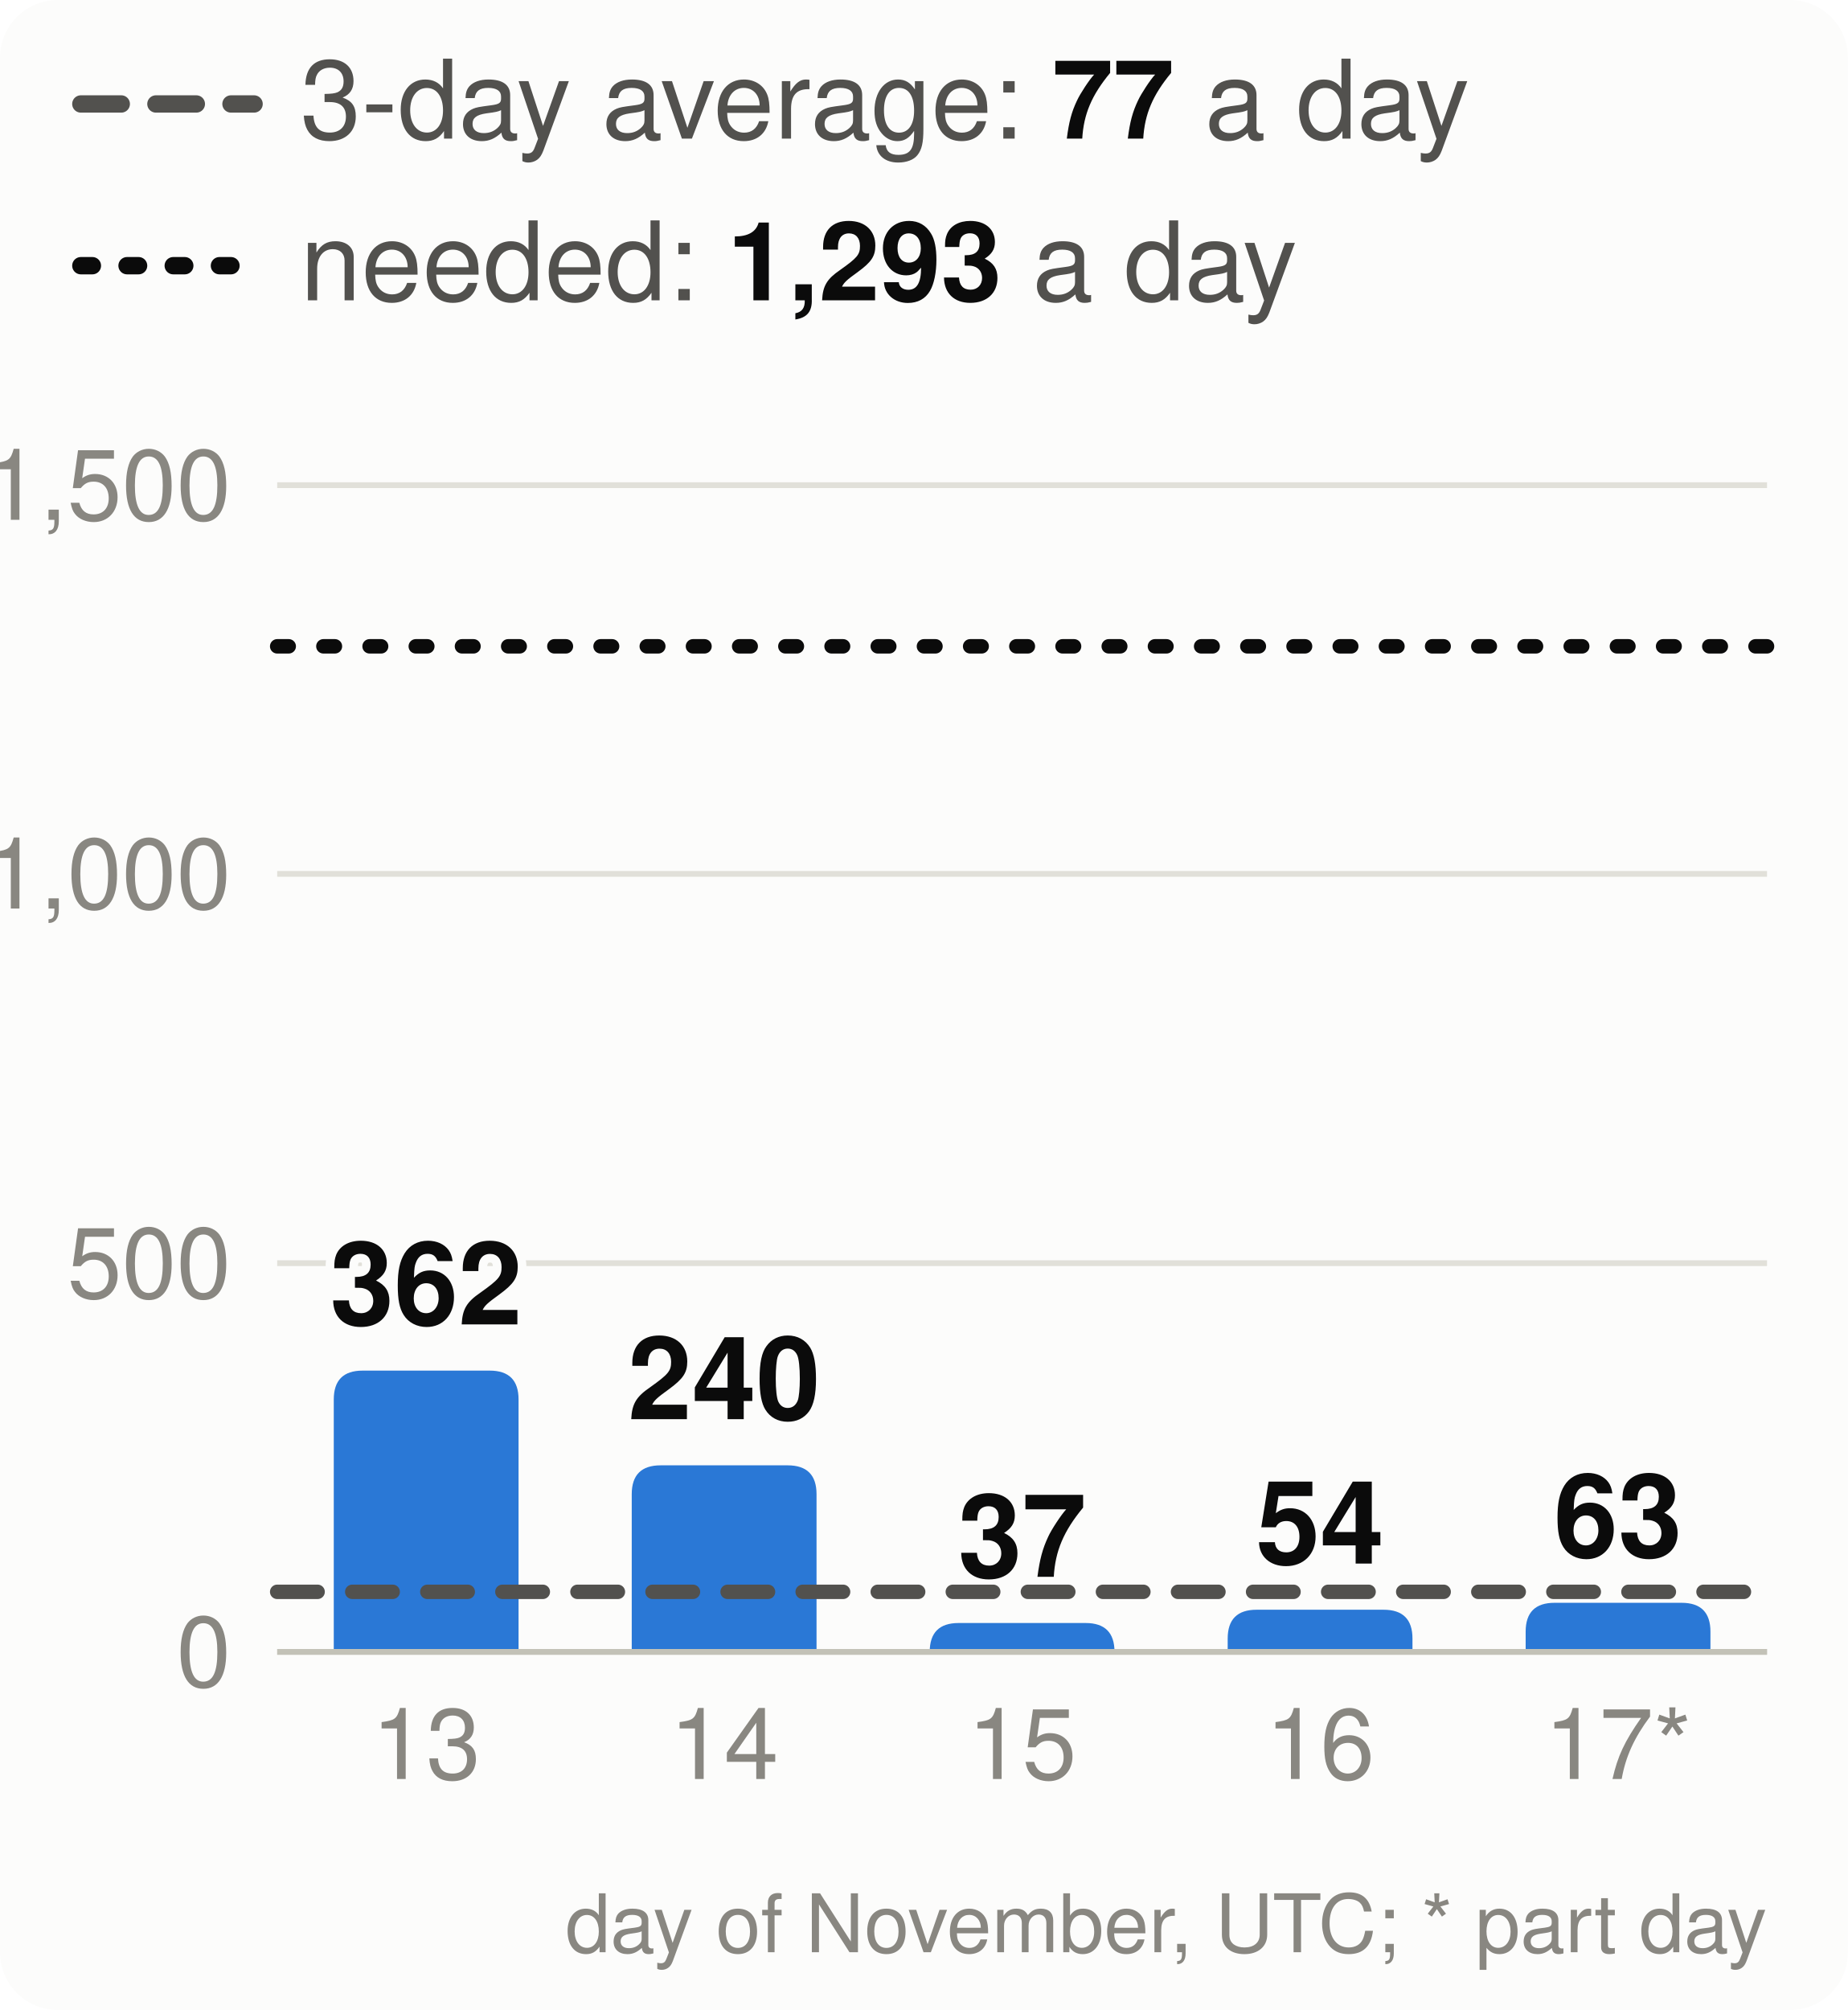
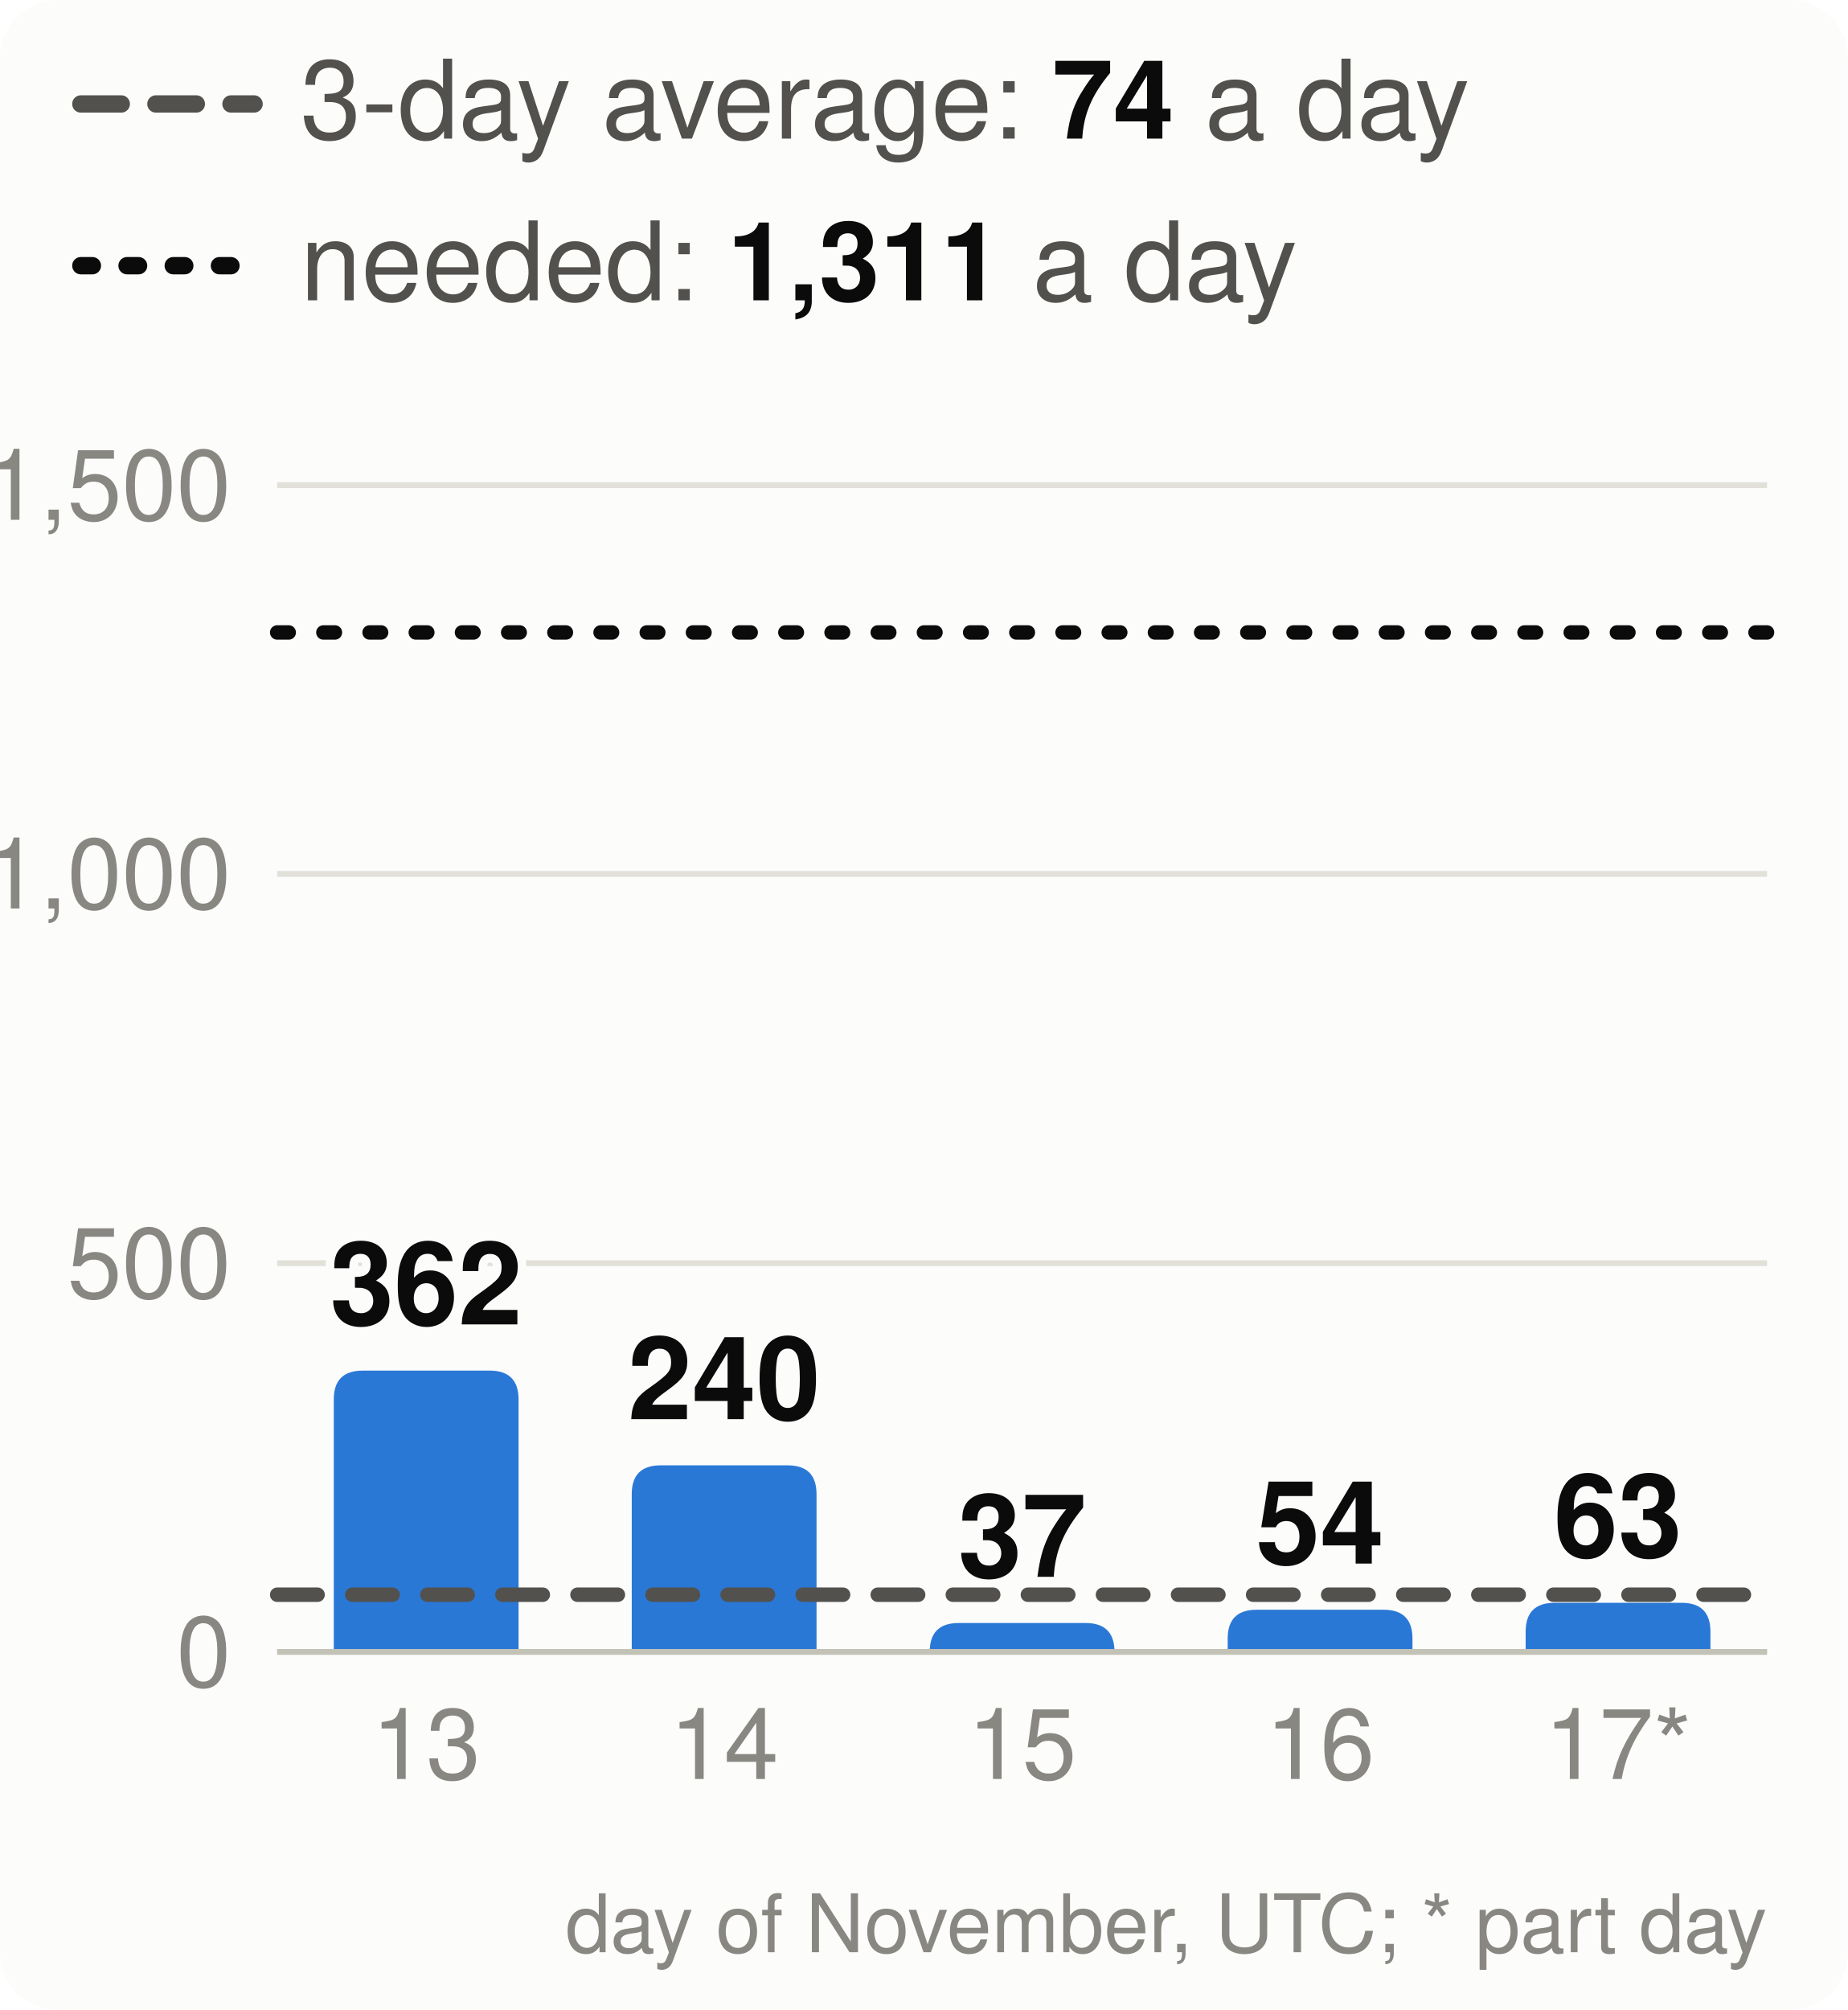
<svg xmlns="http://www.w3.org/2000/svg" viewBox="0 0 320 348" width="320" height="348" font-family="system-ui,-apple-system,Segoe UI,Helvetica,Arial,sans-serif" font-size="18" role="img" aria-label="Velocity: story points merged per day, the 3-day average and the pace needed">
  <style>.h{paint-order:stroke;stroke:#fcfcfb;stroke-width:3px;stroke-linejoin:round}.rg{stroke:#fcfcfb}@media (prefers-color-scheme: dark){.bg{fill:#1a1a19}.t1{fill:#f0efec}.t2{fill:#c3c2b7}.gr{stroke:#2c2c2a}.ax{stroke:#383835}.ld{stroke:#383835}.br{stroke:#c3c2b7}.m{stroke:#3987e5}.dp{stroke:#d95926}.v{stroke:#199e70}.i2{stroke:#c3c2b7}.i1{stroke:#f0efec}.f1{fill:#3987e5}.f2{fill:#d95926}.f3{fill:#199e70}.f4{fill:#c98500}.ev{fill:#c3c2b7}.inv{fill:#1a1a19}.done{fill:#cde2fb}.todo{fill:#52514e}.tile{fill:#262624}.h,.rg{stroke:#1a1a19}}</style>
  <rect width="320" height="348" rx="10" class="bg" fill="#fcfcfb" />
  <line x1="14" x2="44" y1="18" y2="18" class="i2" stroke="#52514e" stroke-width="3" stroke-dasharray="7 6" stroke-linecap="round" />
-   <text x="52" y="24" class="t2" fill="#52514e" font-size="19">3-day average: <tspan class="t1" fill="#0b0b0b" font-weight="700">77</tspan> a day</text>
+   <text x="52" y="24" class="t2" fill="#52514e" font-size="19">3-day average: <tspan class="t1" fill="#0b0b0b" font-weight="700">74</tspan> a day</text>
  <line x1="14" x2="44" y1="46" y2="46" class="i1" stroke="#0b0b0b" stroke-width="3" stroke-dasharray="2 6" stroke-linecap="round" />
-   <text x="52" y="52" class="t2" fill="#52514e" font-size="19">needed: <tspan class="t1" fill="#0b0b0b" font-weight="700">1,293</tspan> a day</text>
+   <text x="52" y="52" class="t2" fill="#52514e" font-size="19">needed: <tspan class="t1" fill="#0b0b0b" font-weight="700">1,311</tspan> a day</text>
  <line x1="48" x2="306" y1="286.0" y2="286.0" class="gr" stroke="#e1e0d9" />
  <text x="40" y="292.0" text-anchor="end" class="t3" fill="#898781" font-size="17">0</text>
  <line x1="48" x2="306" y1="218.7" y2="218.7" class="gr" stroke="#e1e0d9" />
  <text x="40" y="224.7" text-anchor="end" class="t3" fill="#898781" font-size="17">500</text>
  <line x1="48" x2="306" y1="151.3" y2="151.3" class="gr" stroke="#e1e0d9" />
  <text x="40" y="157.3" text-anchor="end" class="t3" fill="#898781" font-size="17">1,000</text>
  <line x1="48" x2="306" y1="84.0" y2="84.0" class="gr" stroke="#e1e0d9" />
  <text x="40" y="90.0" text-anchor="end" class="t3" fill="#898781" font-size="17">1,500</text>
  <path d="M57.8,286.0V242.3Q57.8,237.3 62.8,237.3H84.8Q89.8,237.3 89.8,242.3V286.0Z" class="f1" fill="#2a78d6" />
  <text x="73.8" y="229.3" text-anchor="middle" class="t1 h" fill="#0b0b0b" font-size="20" font-weight="700">362</text>
  <text x="73.8" y="308" text-anchor="middle" class="t3" fill="#898781" font-size="17">13</text>
  <path d="M109.4,286.0V258.7Q109.4,253.7 114.4,253.7H136.4Q141.4,253.7 141.4,258.7V286.0Z" class="f1" fill="#2a78d6" />
  <text x="125.4" y="245.7" text-anchor="middle" class="t1 h" fill="#0b0b0b" font-size="20" font-weight="700">240</text>
  <text x="125.4" y="308" text-anchor="middle" class="t3" fill="#898781" font-size="17">14</text>
  <path d="M161.0,286.0V286.0Q161.0,281.0 166.0,281.0H188.0Q193.0,281.0 193.0,286.0V286.0Z" class="f1" fill="#2a78d6" />
  <text x="177.0" y="273.0" text-anchor="middle" class="t1 h" fill="#0b0b0b" font-size="20" font-weight="700">37</text>
  <text x="177.0" y="308" text-anchor="middle" class="t3" fill="#898781" font-size="17">15</text>
  <path d="M212.6,286.0V283.7Q212.6,278.7 217.6,278.7H239.6Q244.6,278.7 244.6,283.7V286.0Z" class="f1" fill="#2a78d6" />
  <text x="228.6" y="270.7" text-anchor="middle" class="t1 h" fill="#0b0b0b" font-size="20" font-weight="700">54</text>
  <text x="228.6" y="308" text-anchor="middle" class="t3" fill="#898781" font-size="17">16</text>
  <path d="M264.2,286.0V282.5Q264.2,277.5 269.2,277.5H291.2Q296.2,277.5 296.2,282.5V286.0Z" class="f1" fill="#2a78d6" />
  <text x="280.2" y="269.5" text-anchor="middle" class="t1 h" fill="#0b0b0b" font-size="20" font-weight="700">63</text>
  <text x="280.2" y="308" text-anchor="middle" class="t3" fill="#898781" font-size="17">17*</text>
  <line x1="48" x2="306" y1="286.0" y2="286.0" class="ax" stroke="#c3c2b7" />
-   <line x1="48" x2="306" y1="275.6" y2="275.6" class="i2" stroke="#52514e" stroke-width="2.5" stroke-dasharray="7 6" stroke-linecap="round" />
-   <line x1="48" x2="306" y1="111.9" y2="111.9" class="i1" stroke="#0b0b0b" stroke-width="2.5" stroke-dasharray="2 6" stroke-linecap="round" />
+   <line x1="48" x2="306" y1="276.1" y2="276.1" class="i2" stroke="#52514e" stroke-width="2.5" stroke-dasharray="7 6" stroke-linecap="round" />
+   <line x1="48" x2="306" y1="109.5" y2="109.5" class="i1" stroke="#0b0b0b" stroke-width="2.5" stroke-dasharray="2 6" stroke-linecap="round" />
  <text x="306" y="338" text-anchor="end" class="t3" fill="#898781" font-size="14">day of November, UTC; * part day</text>
</svg>
